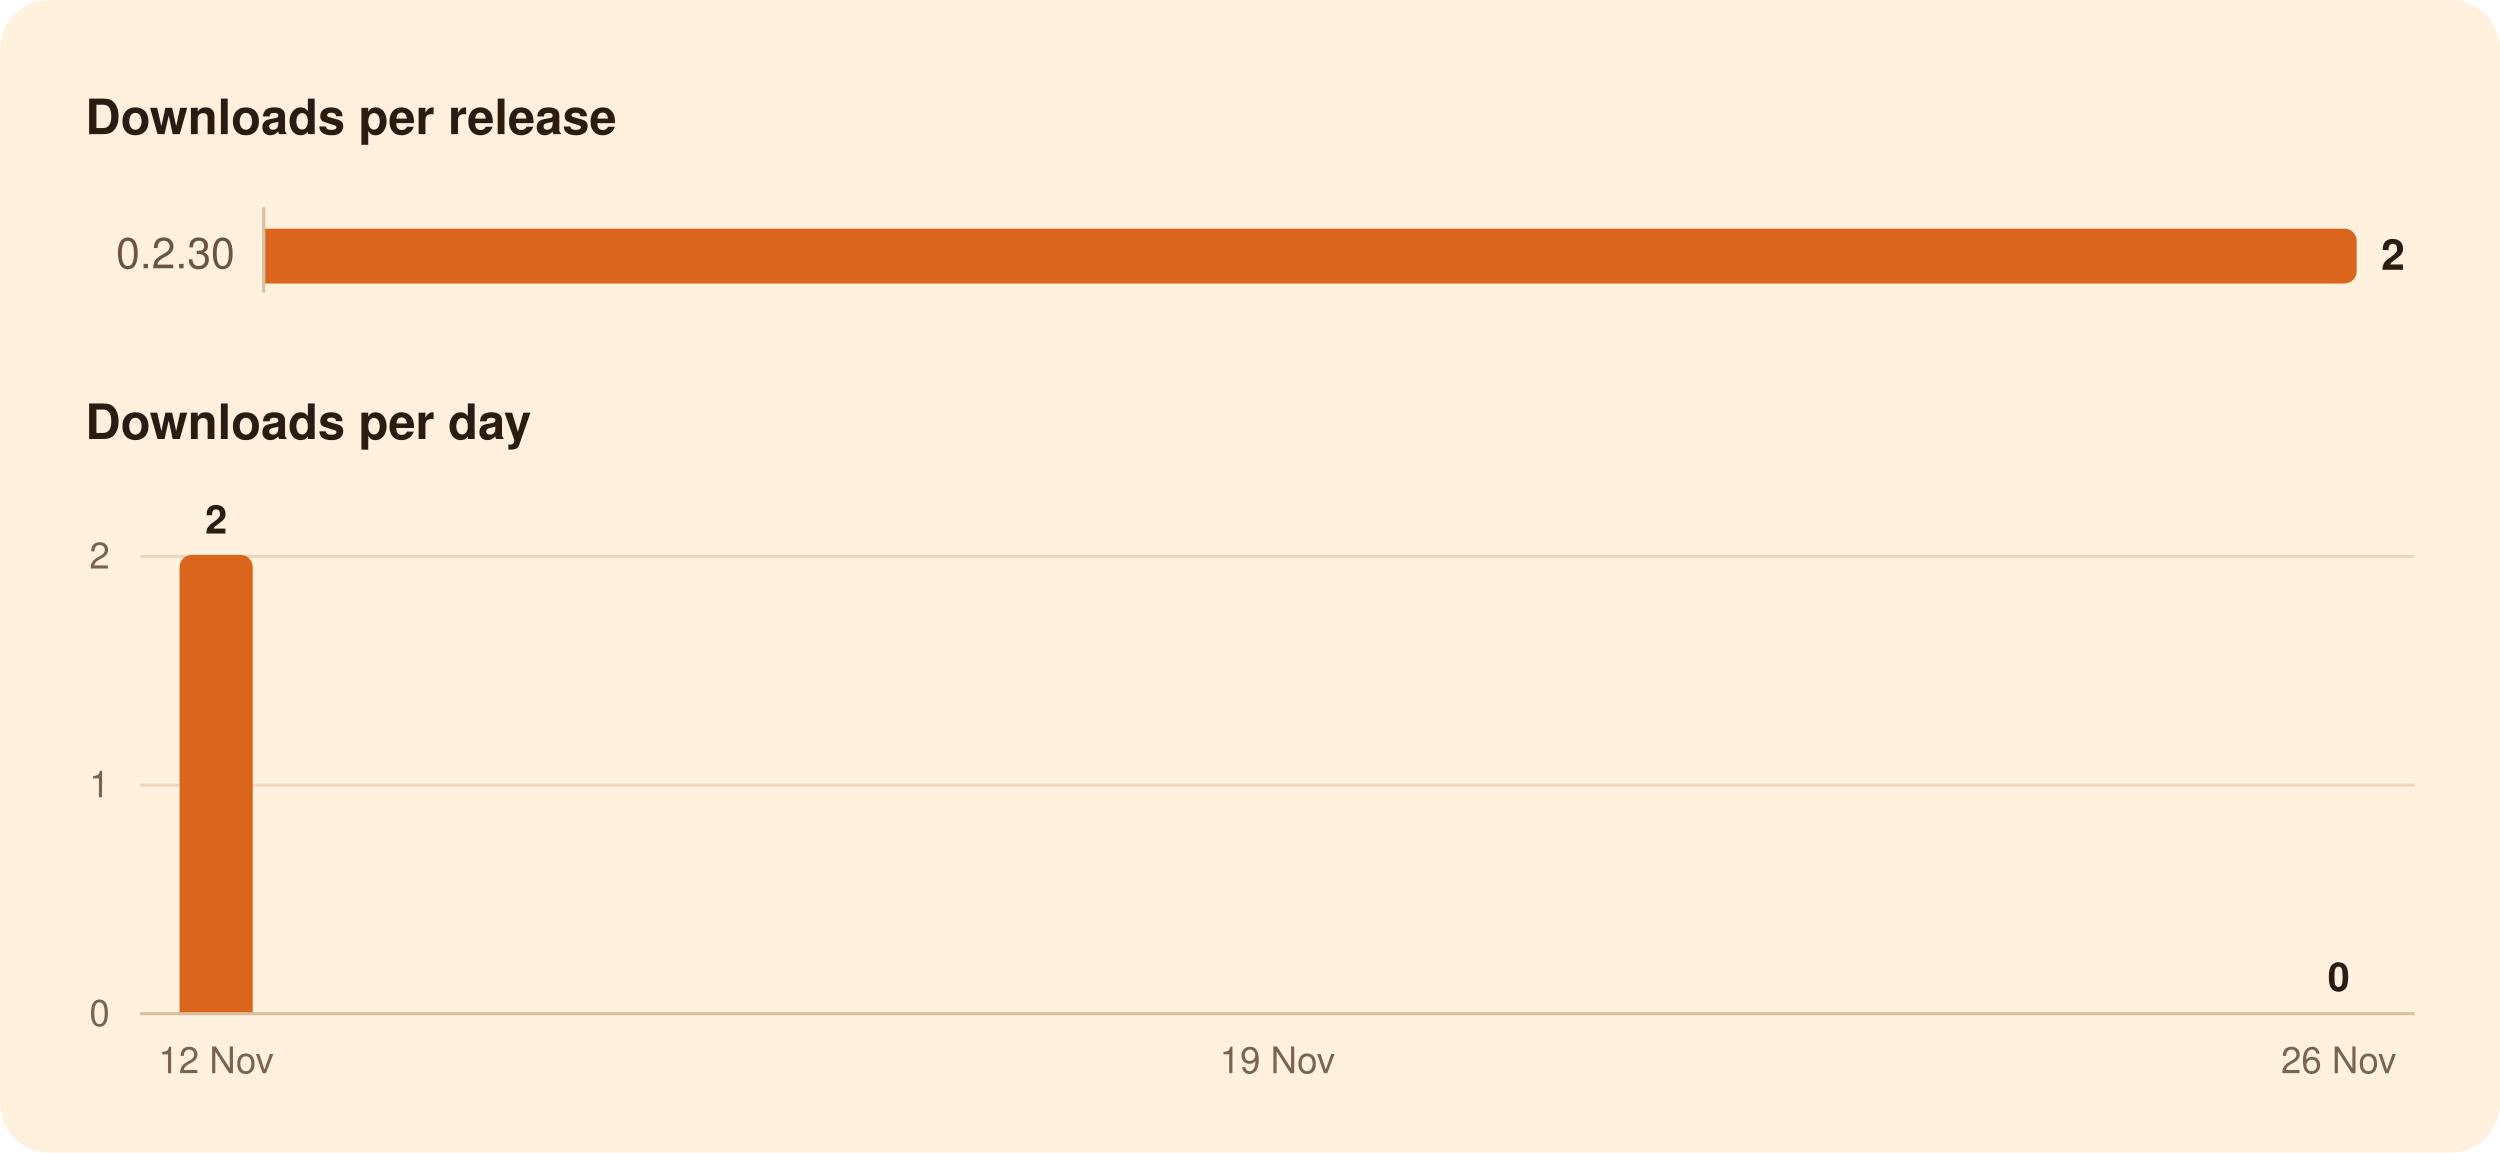
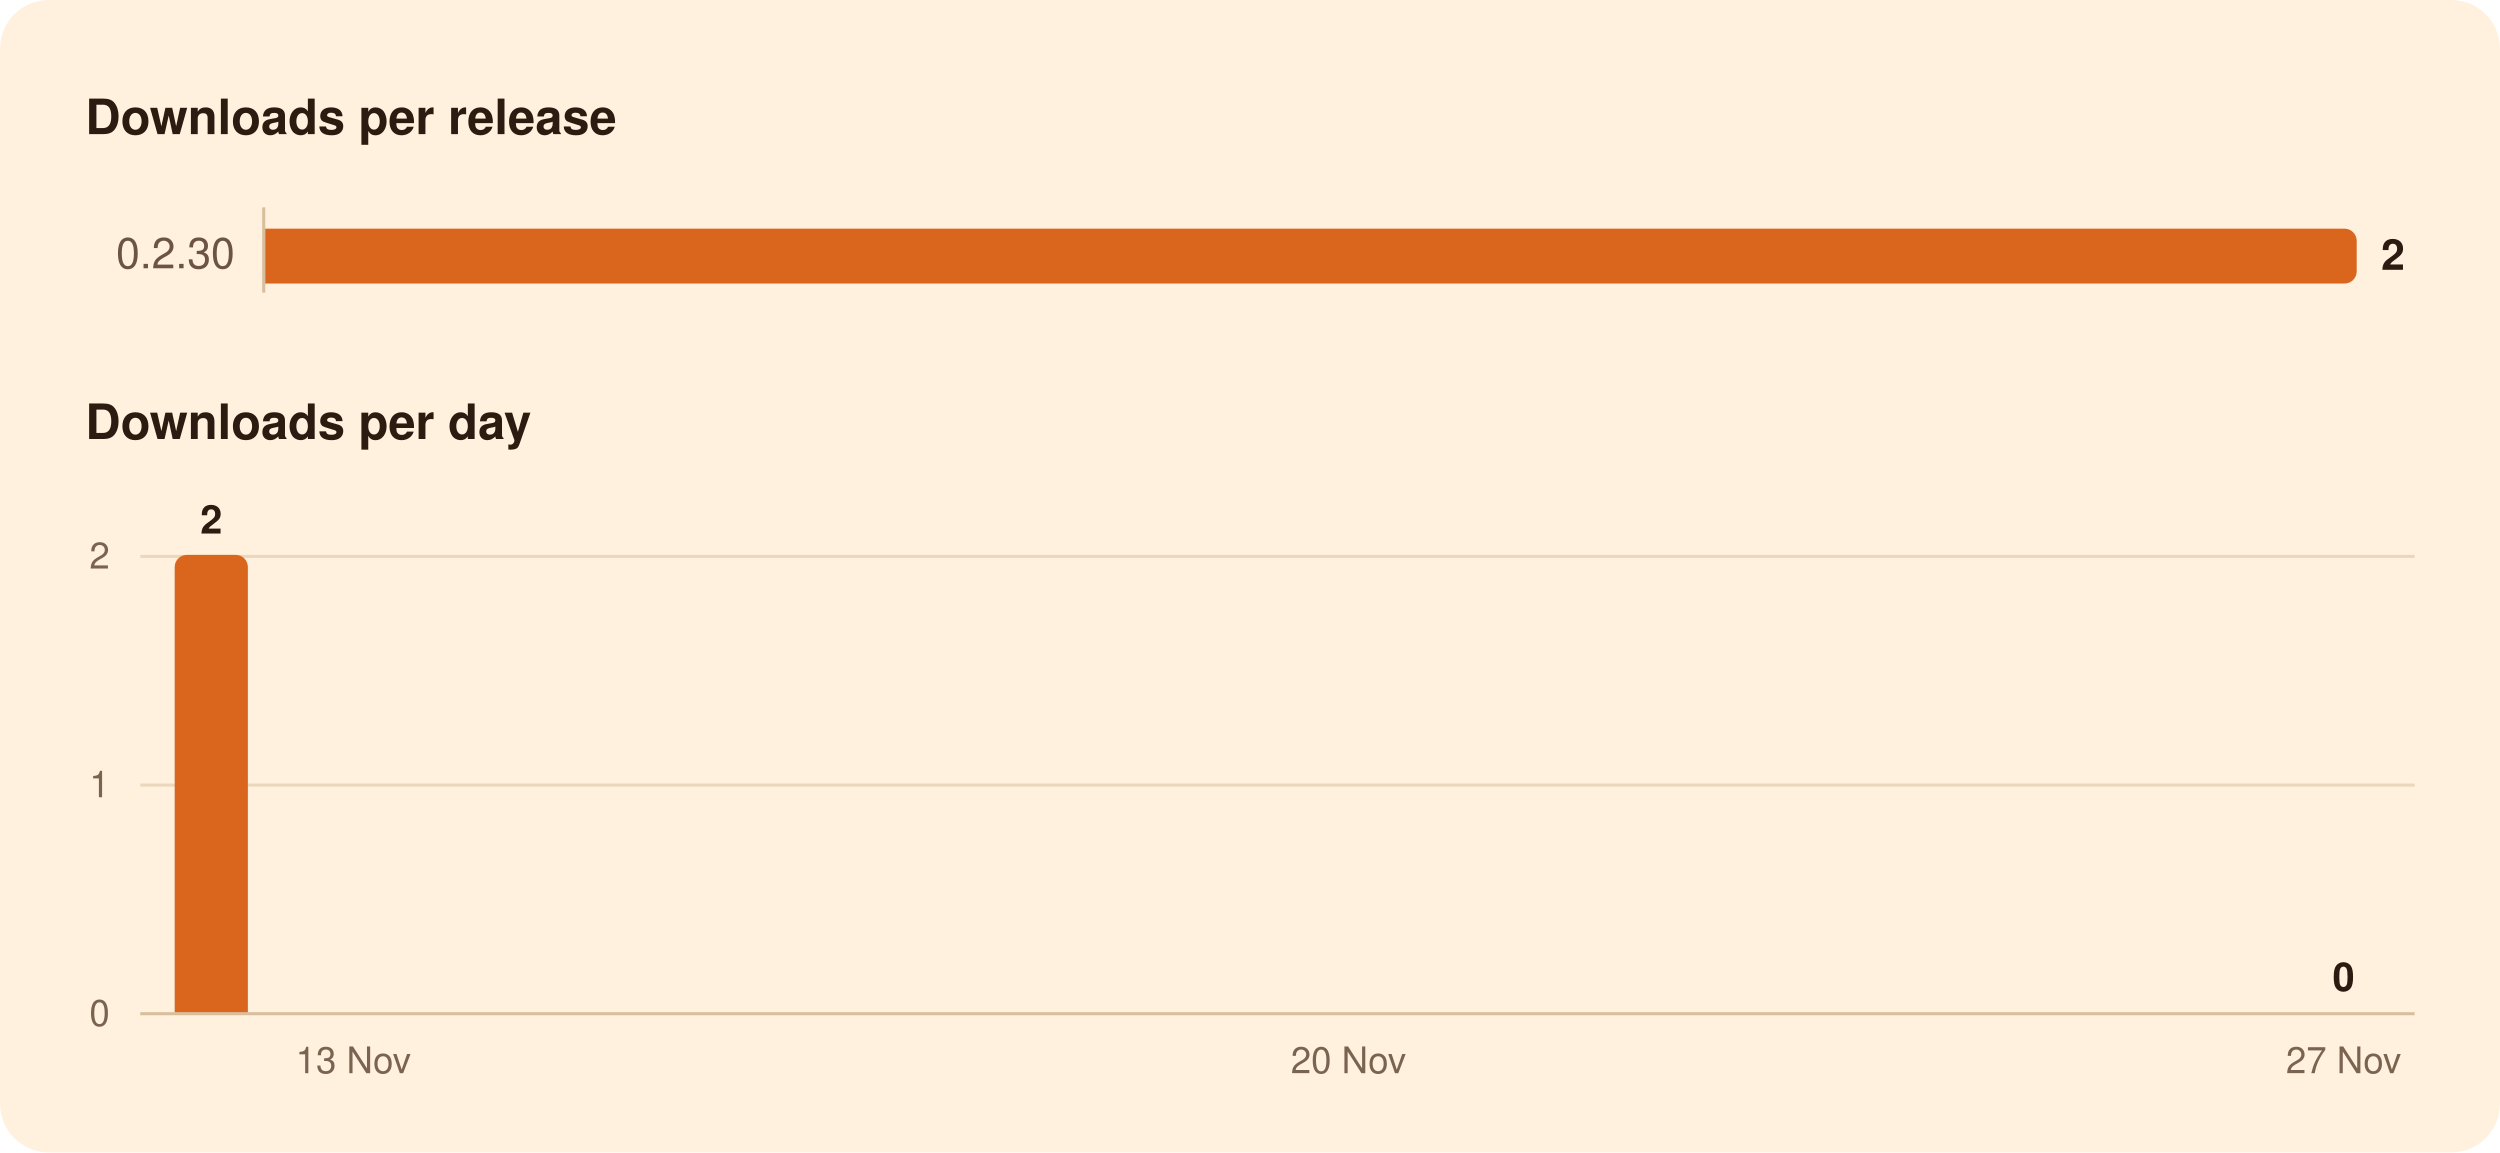
<svg xmlns="http://www.w3.org/2000/svg" width="820" height="378" viewBox="0 0 820 378" role="img" aria-labelledby="title">
  <rect width="820" height="378" rx="16" fill="#FFF1DE" />
  <g font-family="-apple-system, BlinkMacSystemFont, 'Segoe UI', system-ui, Helvetica, Arial, sans-serif">
    <path d="M86.5,68.0L86.5,96.0" stroke="#D8BF9C" stroke-width="1" />
    <path d="M46.0,257.5L792.0,257.5" stroke="#EAD7BC" stroke-width="1" />
    <path d="M46.0,182.5L792.0,182.5" stroke="#EAD7BC" stroke-width="1" />
    <path d="M46.0,332.5L792.0,332.5" stroke="#D8BF9C" stroke-width="1" />
    <path d="M87.0,75.0H769.0A4.0,4.0 0 0 1 773.0,79.0V89.0A4.0,4.0 0 0 1 769.0,93.0H87.0Z" fill="#D9661C" />
-     <path d="M58.9,332.0V186.0A4.0,4.0 0 0 1 62.9,182.0H78.9A4.0,4.0 0 0 1 82.9,186.0V332.0Z" fill="#D9661C" />
+     <path d="M57.3,332.0V186.0A4.0,4.0 0 0 1 61.3,182.0H77.3A4.0,4.0 0 0 1 81.3,186.0V332.0Z" fill="#D9661C" />
    <text x="28.0" y="44.0" font-size="16" fill="#2B1B10" font-weight="600">Downloads per release</text>
    <text x="77.0" y="88.0" font-size="14" fill="#6B5442" text-anchor="end" style="font-variant-numeric: tabular-nums">0.2.30</text>
    <text x="781.0" y="88.5" font-size="14" fill="#2B1B10" font-weight="600">2</text>
    <text x="28.0" y="144.0" font-size="16" fill="#2B1B10" font-weight="600">Downloads per day</text>
-     <text x="767.1" y="325.0" font-size="13" fill="#2B1B10" font-weight="600" text-anchor="middle">0</text>
-     <text x="70.9" y="175.0" font-size="13" fill="#2B1B10" font-weight="600" text-anchor="middle">2</text>
+     <text x="768.7" y="325.0" font-size="13" fill="#2B1B10" font-weight="600" text-anchor="middle">0</text>
+     <text x="69.3" y="175.0" font-size="13" fill="#2B1B10" font-weight="600" text-anchor="middle">2</text>
    <text x="36.0" y="336.5" font-size="12" fill="#7A6450" text-anchor="end" style="font-variant-numeric: tabular-nums">0</text>
    <text x="36.0" y="261.5" font-size="12" fill="#7A6450" text-anchor="end" style="font-variant-numeric: tabular-nums">1</text>
    <text x="36.0" y="186.5" font-size="12" fill="#7A6450" text-anchor="end" style="font-variant-numeric: tabular-nums">2</text>
-     <text x="767.1" y="352.0" font-size="12" fill="#7A6450" text-anchor="middle">26 Nov</text>
-     <text x="419.0" y="352.0" font-size="12" fill="#7A6450" text-anchor="middle">19 Nov</text>
-     <text x="70.9" y="352.0" font-size="12" fill="#7A6450" text-anchor="middle">12 Nov</text>
+     <text x="768.7" y="352.0" font-size="12" fill="#7A6450" text-anchor="middle">27 Nov</text>
+     <text x="442.3" y="352.0" font-size="12" fill="#7A6450" text-anchor="middle">20 Nov</text>
+     <text x="115.9" y="352.0" font-size="12" fill="#7A6450" text-anchor="middle">13 Nov</text>
  </g>
</svg>
